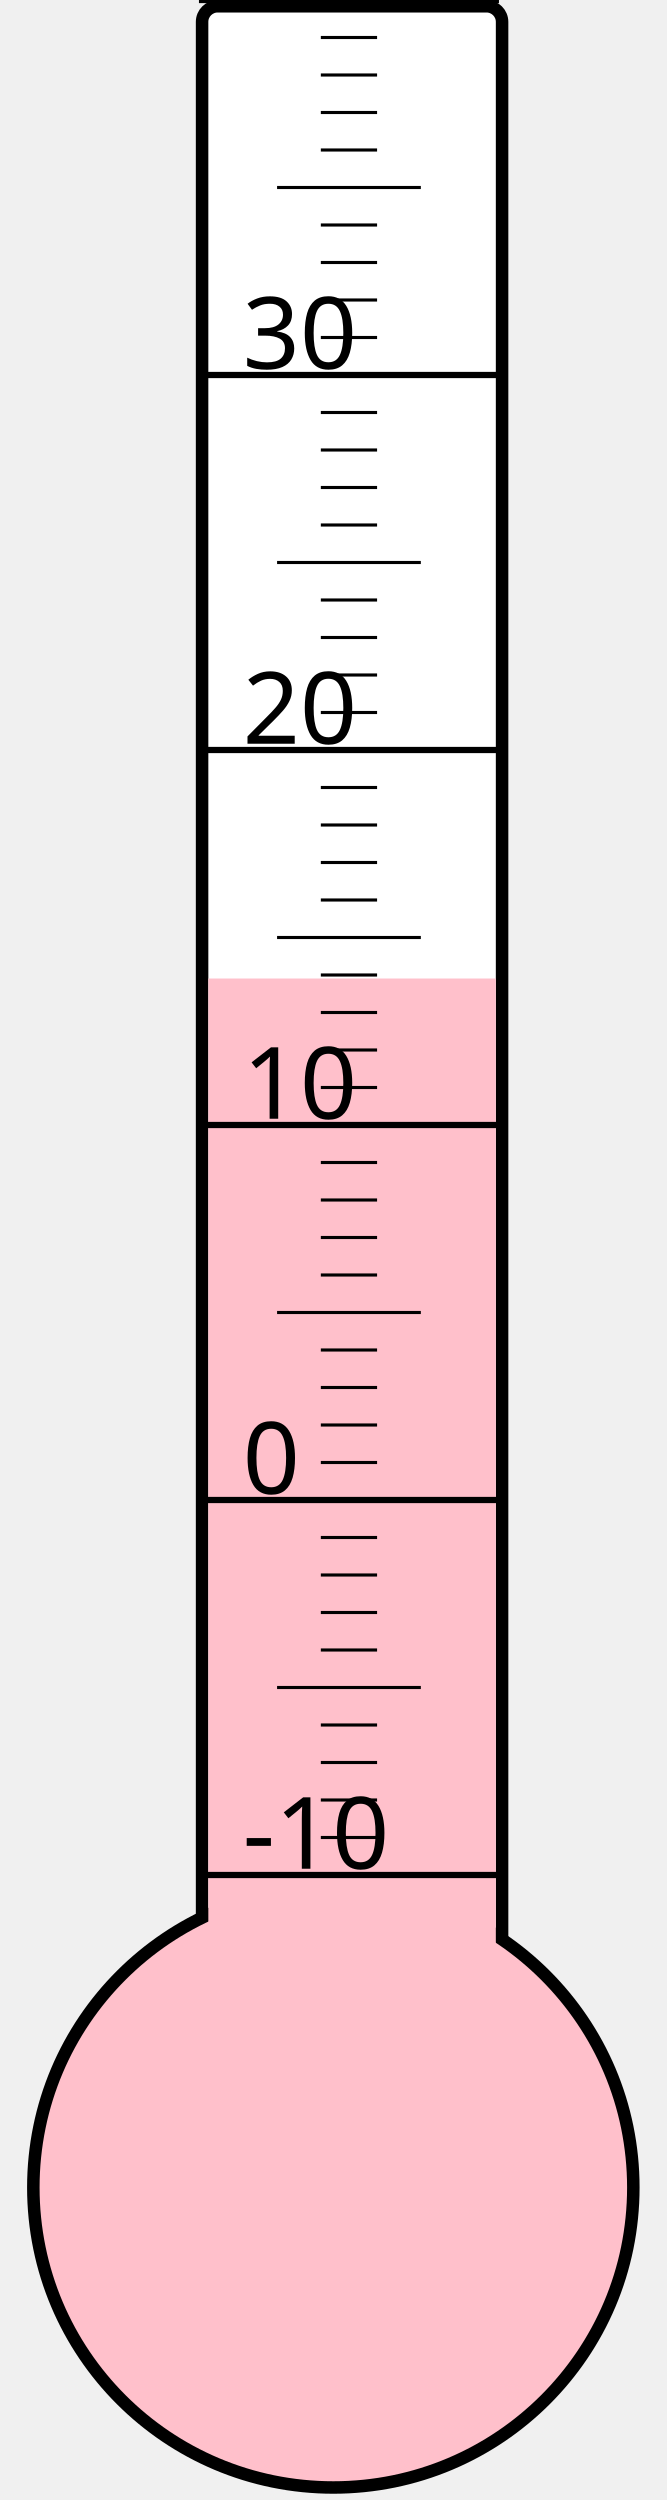
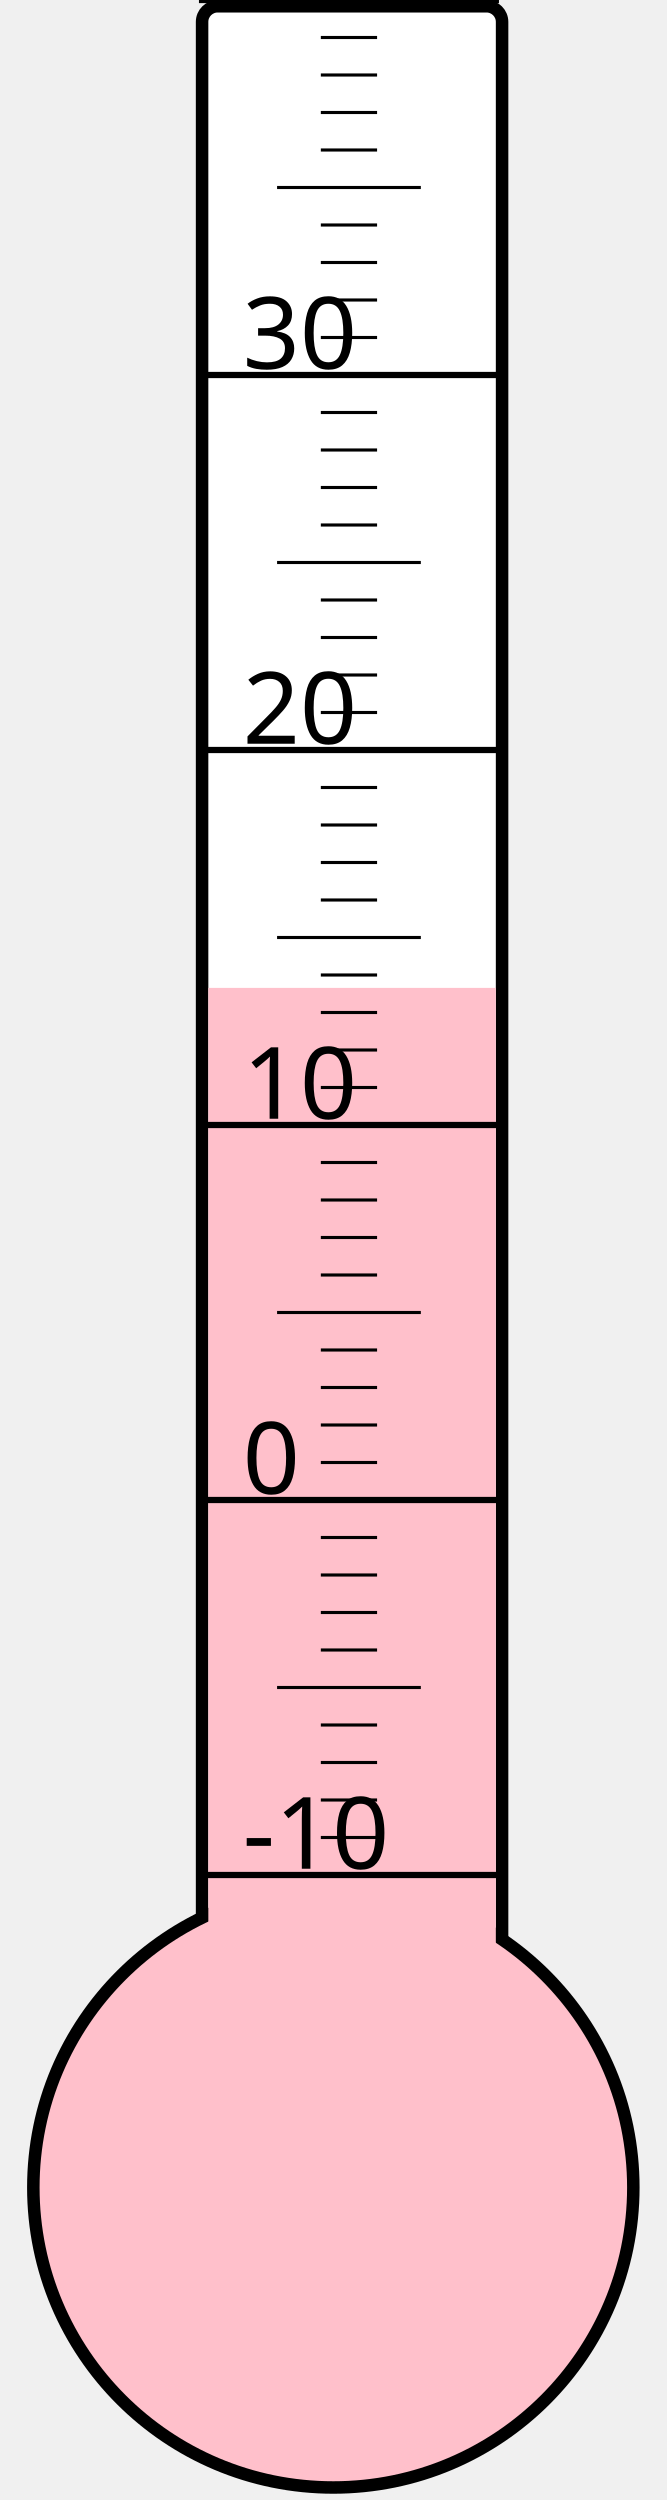
<svg xmlns="http://www.w3.org/2000/svg" width="40px" height="150px" viewBox="0 0 200 800">
  <rect width="200" height="800" x="0" y="0" style="fill: #ffffeb; fill-opacity: 0;" />
  <rect width="96" height="680" x="58" y="2" rx="5" ry="5" style="fill: white; fill-opacity: 1; stroke: black; stroke-width: 4;" />
  <circle cx="100" cy="700" r="96" style="fill: pink; stroke: black; stroke-width: 4;" />
-   <rect width="92" height="386.875" x="60" y="313.125" style="fill: pink; fill-opacity: 1; stroke-width: 0;" />
+   <rect width="92" height="383.875" x="60" y="316.125" style="fill: pink; fill-opacity: 1; stroke-width: 0;" />
  <text x="71" y="598" style="font-family: sans-serif; font-size: 24pt;">-10</text>
  <text x="71" y="478" style="font-family: sans-serif; font-size: 24pt;">0</text>
  <text x="71" y="358" style="font-family: sans-serif; font-size: 24pt;">10</text>
  <text x="71" y="238" style="font-family: sans-serif; font-size: 24pt;">20</text>
  <text x="71" y="118" style="font-family: sans-serif; font-size: 24pt;">30</text>
  <g style="stroke: black;">
    <line x1="57" y1="600" x2="153" y2="600" style="stroke-width: 2;" />
    <line x1="96" y1="588" x2="114" y2="588" style="stroke-width: 1;" />
    <line x1="96" y1="576" x2="114" y2="576" style="stroke-width: 1;" />
    <line x1="96" y1="564" x2="114" y2="564" style="stroke-width: 1;" />
    <line x1="96" y1="552" x2="114" y2="552" style="stroke-width: 1;" />
    <line x1="82" y1="540" x2="128" y2="540" style="stroke-width: 1;" />
    <line x1="96" y1="528" x2="114" y2="528" style="stroke-width: 1;" />
    <line x1="96" y1="516" x2="114" y2="516" style="stroke-width: 1;" />
    <line x1="96" y1="504" x2="114" y2="504" style="stroke-width: 1;" />
    <line x1="96" y1="492" x2="114" y2="492" style="stroke-width: 1;" />
    <line x1="57" y1="480" x2="153" y2="480" style="stroke-width: 2;" />
    <line x1="96" y1="468" x2="114" y2="468" style="stroke-width: 1;" />
    <line x1="96" y1="456" x2="114" y2="456" style="stroke-width: 1;" />
    <line x1="96" y1="444" x2="114" y2="444" style="stroke-width: 1;" />
    <line x1="96" y1="432" x2="114" y2="432" style="stroke-width: 1;" />
    <line x1="82" y1="420" x2="128" y2="420" style="stroke-width: 1;" />
    <line x1="96" y1="408" x2="114" y2="408" style="stroke-width: 1;" />
    <line x1="96" y1="396" x2="114" y2="396" style="stroke-width: 1;" />
    <line x1="96" y1="384" x2="114" y2="384" style="stroke-width: 1;" />
    <line x1="96" y1="372" x2="114" y2="372" style="stroke-width: 1;" />
    <line x1="57" y1="360" x2="153" y2="360" style="stroke-width: 2;" />
    <line x1="96" y1="348" x2="114" y2="348" style="stroke-width: 1;" />
    <line x1="96" y1="336" x2="114" y2="336" style="stroke-width: 1;" />
    <line x1="96" y1="324" x2="114" y2="324" style="stroke-width: 1;" />
    <line x1="96" y1="312" x2="114" y2="312" style="stroke-width: 1;" />
    <line x1="82" y1="300" x2="128" y2="300" style="stroke-width: 1;" />
    <line x1="96" y1="288" x2="114" y2="288" style="stroke-width: 1;" />
    <line x1="96" y1="276" x2="114" y2="276" style="stroke-width: 1;" />
    <line x1="96" y1="264" x2="114" y2="264" style="stroke-width: 1;" />
    <line x1="96" y1="252" x2="114" y2="252" style="stroke-width: 1;" />
    <line x1="57" y1="240" x2="153" y2="240" style="stroke-width: 2;" />
    <line x1="96" y1="228" x2="114" y2="228" style="stroke-width: 1;" />
    <line x1="96" y1="216" x2="114" y2="216" style="stroke-width: 1;" />
    <line x1="96" y1="204" x2="114" y2="204" style="stroke-width: 1;" />
    <line x1="96" y1="192" x2="114" y2="192" style="stroke-width: 1;" />
    <line x1="82" y1="180" x2="128" y2="180" style="stroke-width: 1;" />
    <line x1="96" y1="168" x2="114" y2="168" style="stroke-width: 1;" />
    <line x1="96" y1="156" x2="114" y2="156" style="stroke-width: 1;" />
    <line x1="96" y1="144" x2="114" y2="144" style="stroke-width: 1;" />
    <line x1="96" y1="132" x2="114" y2="132" style="stroke-width: 1;" />
    <line x1="57" y1="120" x2="153" y2="120" style="stroke-width: 2;" />
    <line x1="96" y1="108" x2="114" y2="108" style="stroke-width: 1;" />
    <line x1="96" y1="96" x2="114" y2="96" style="stroke-width: 1;" />
    <line x1="96" y1="84" x2="114" y2="84" style="stroke-width: 1;" />
    <line x1="96" y1="72" x2="114" y2="72" style="stroke-width: 1;" />
    <line x1="82" y1="60" x2="128" y2="60" style="stroke-width: 1;" />
    <line x1="96" y1="48" x2="114" y2="48" style="stroke-width: 1;" />
    <line x1="96" y1="36" x2="114" y2="36" style="stroke-width: 1;" />
    <line x1="96" y1="24" x2="114" y2="24" style="stroke-width: 1;" />
    <line x1="96" y1="12" x2="114" y2="12" style="stroke-width: 1;" />
    <line x1="57" y1="0" x2="153" y2="0" style="stroke-width: 2;" />
  </g>
</svg>
